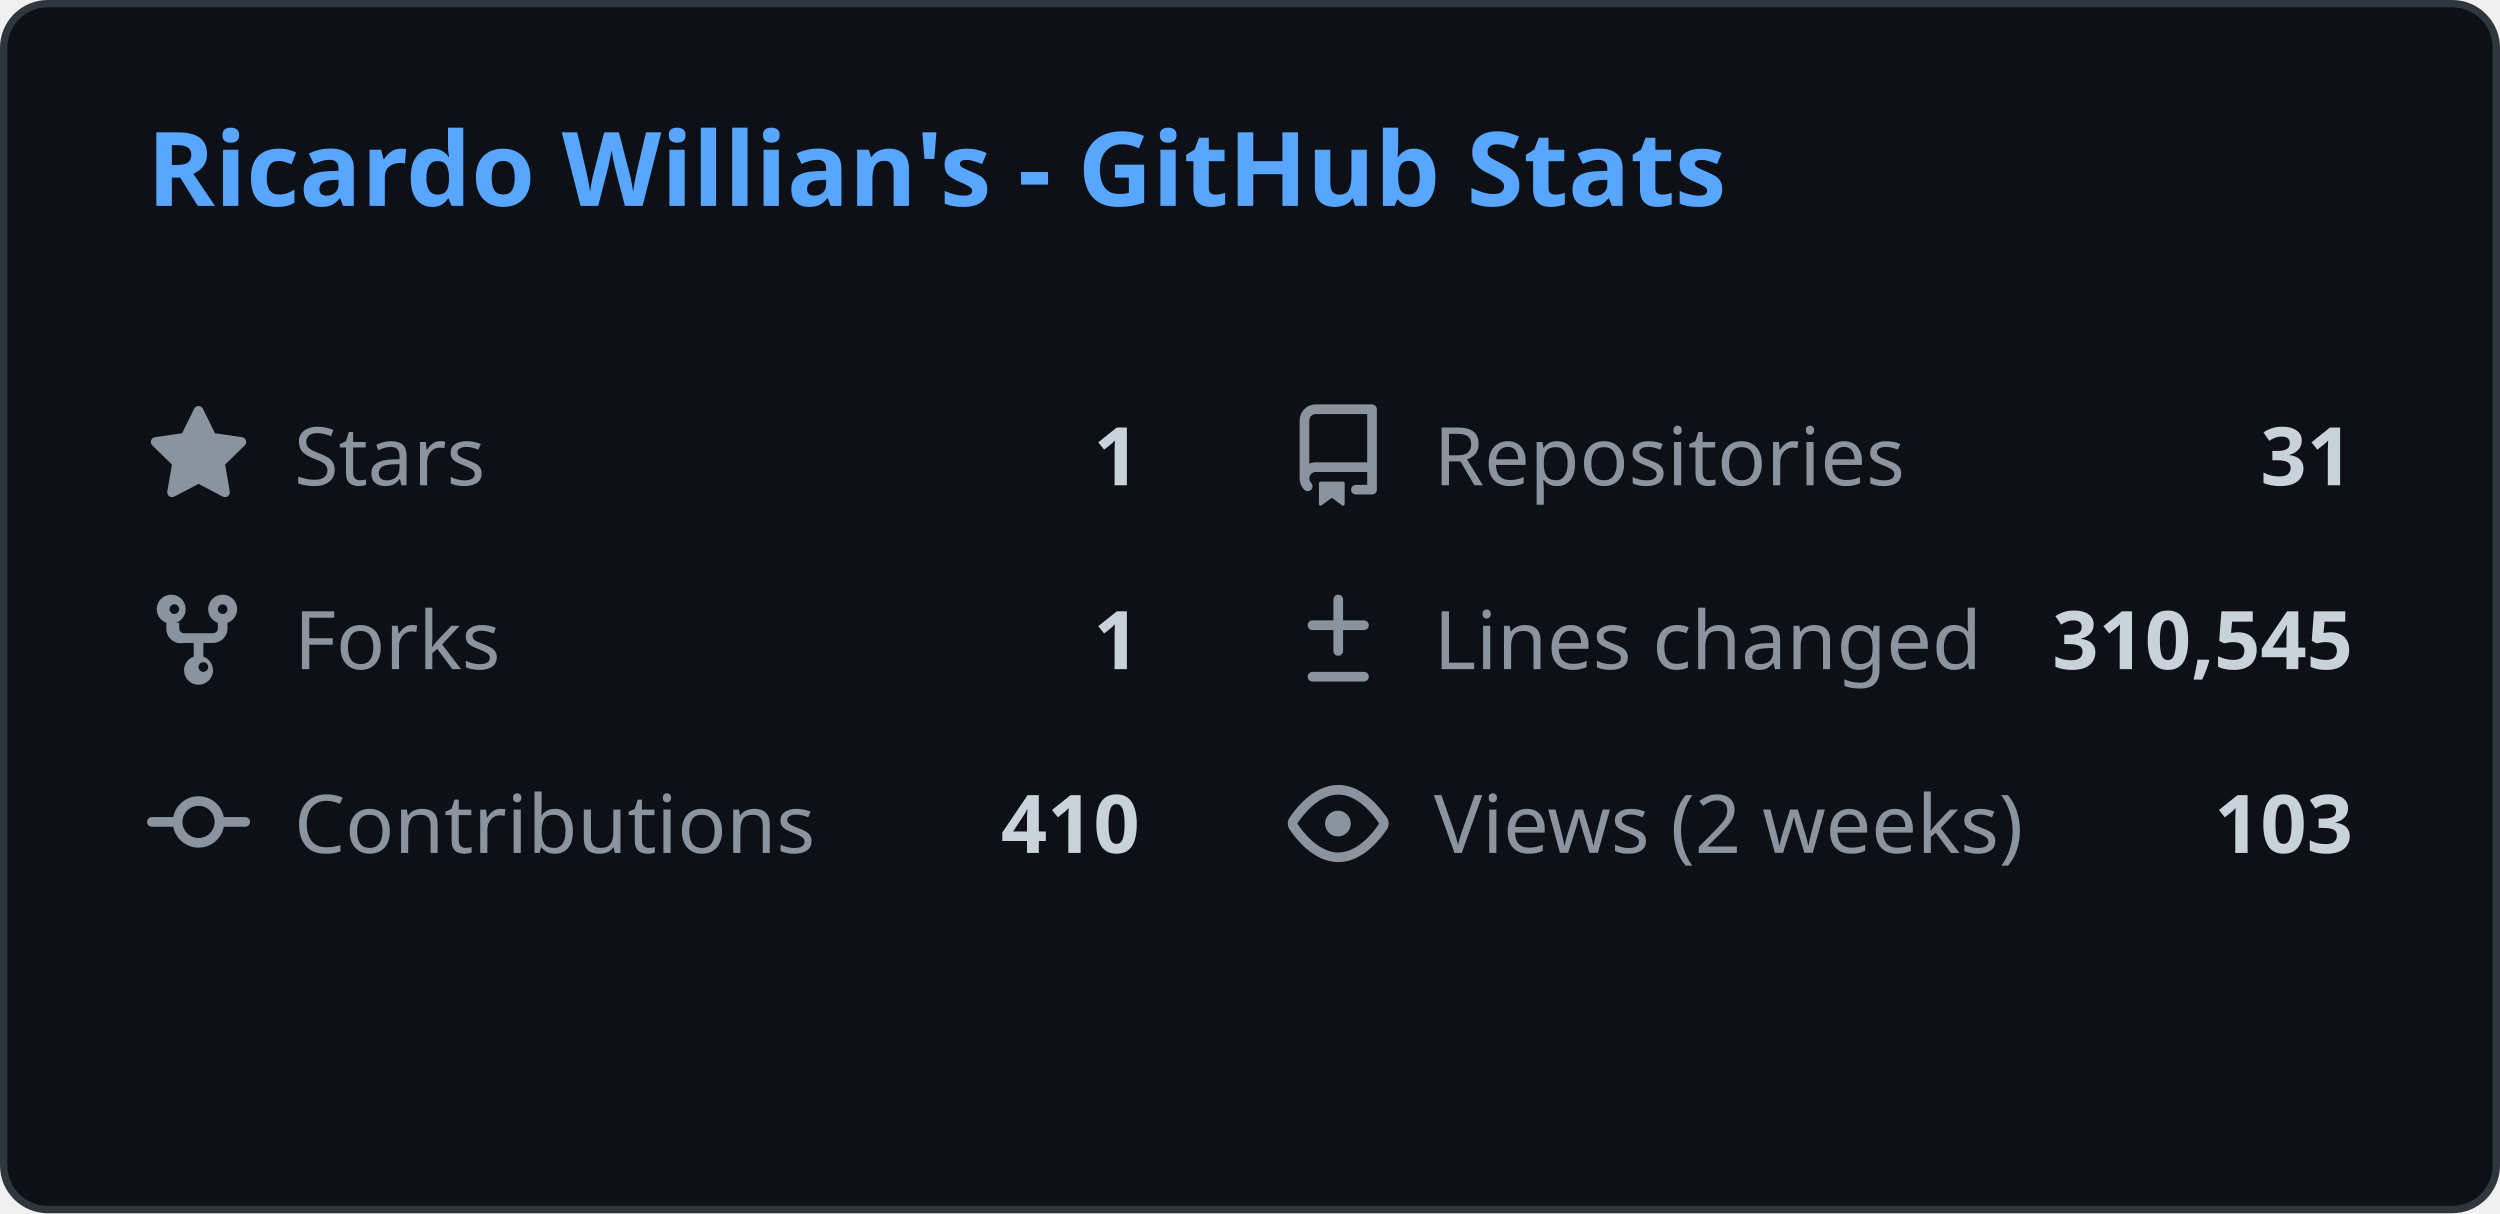
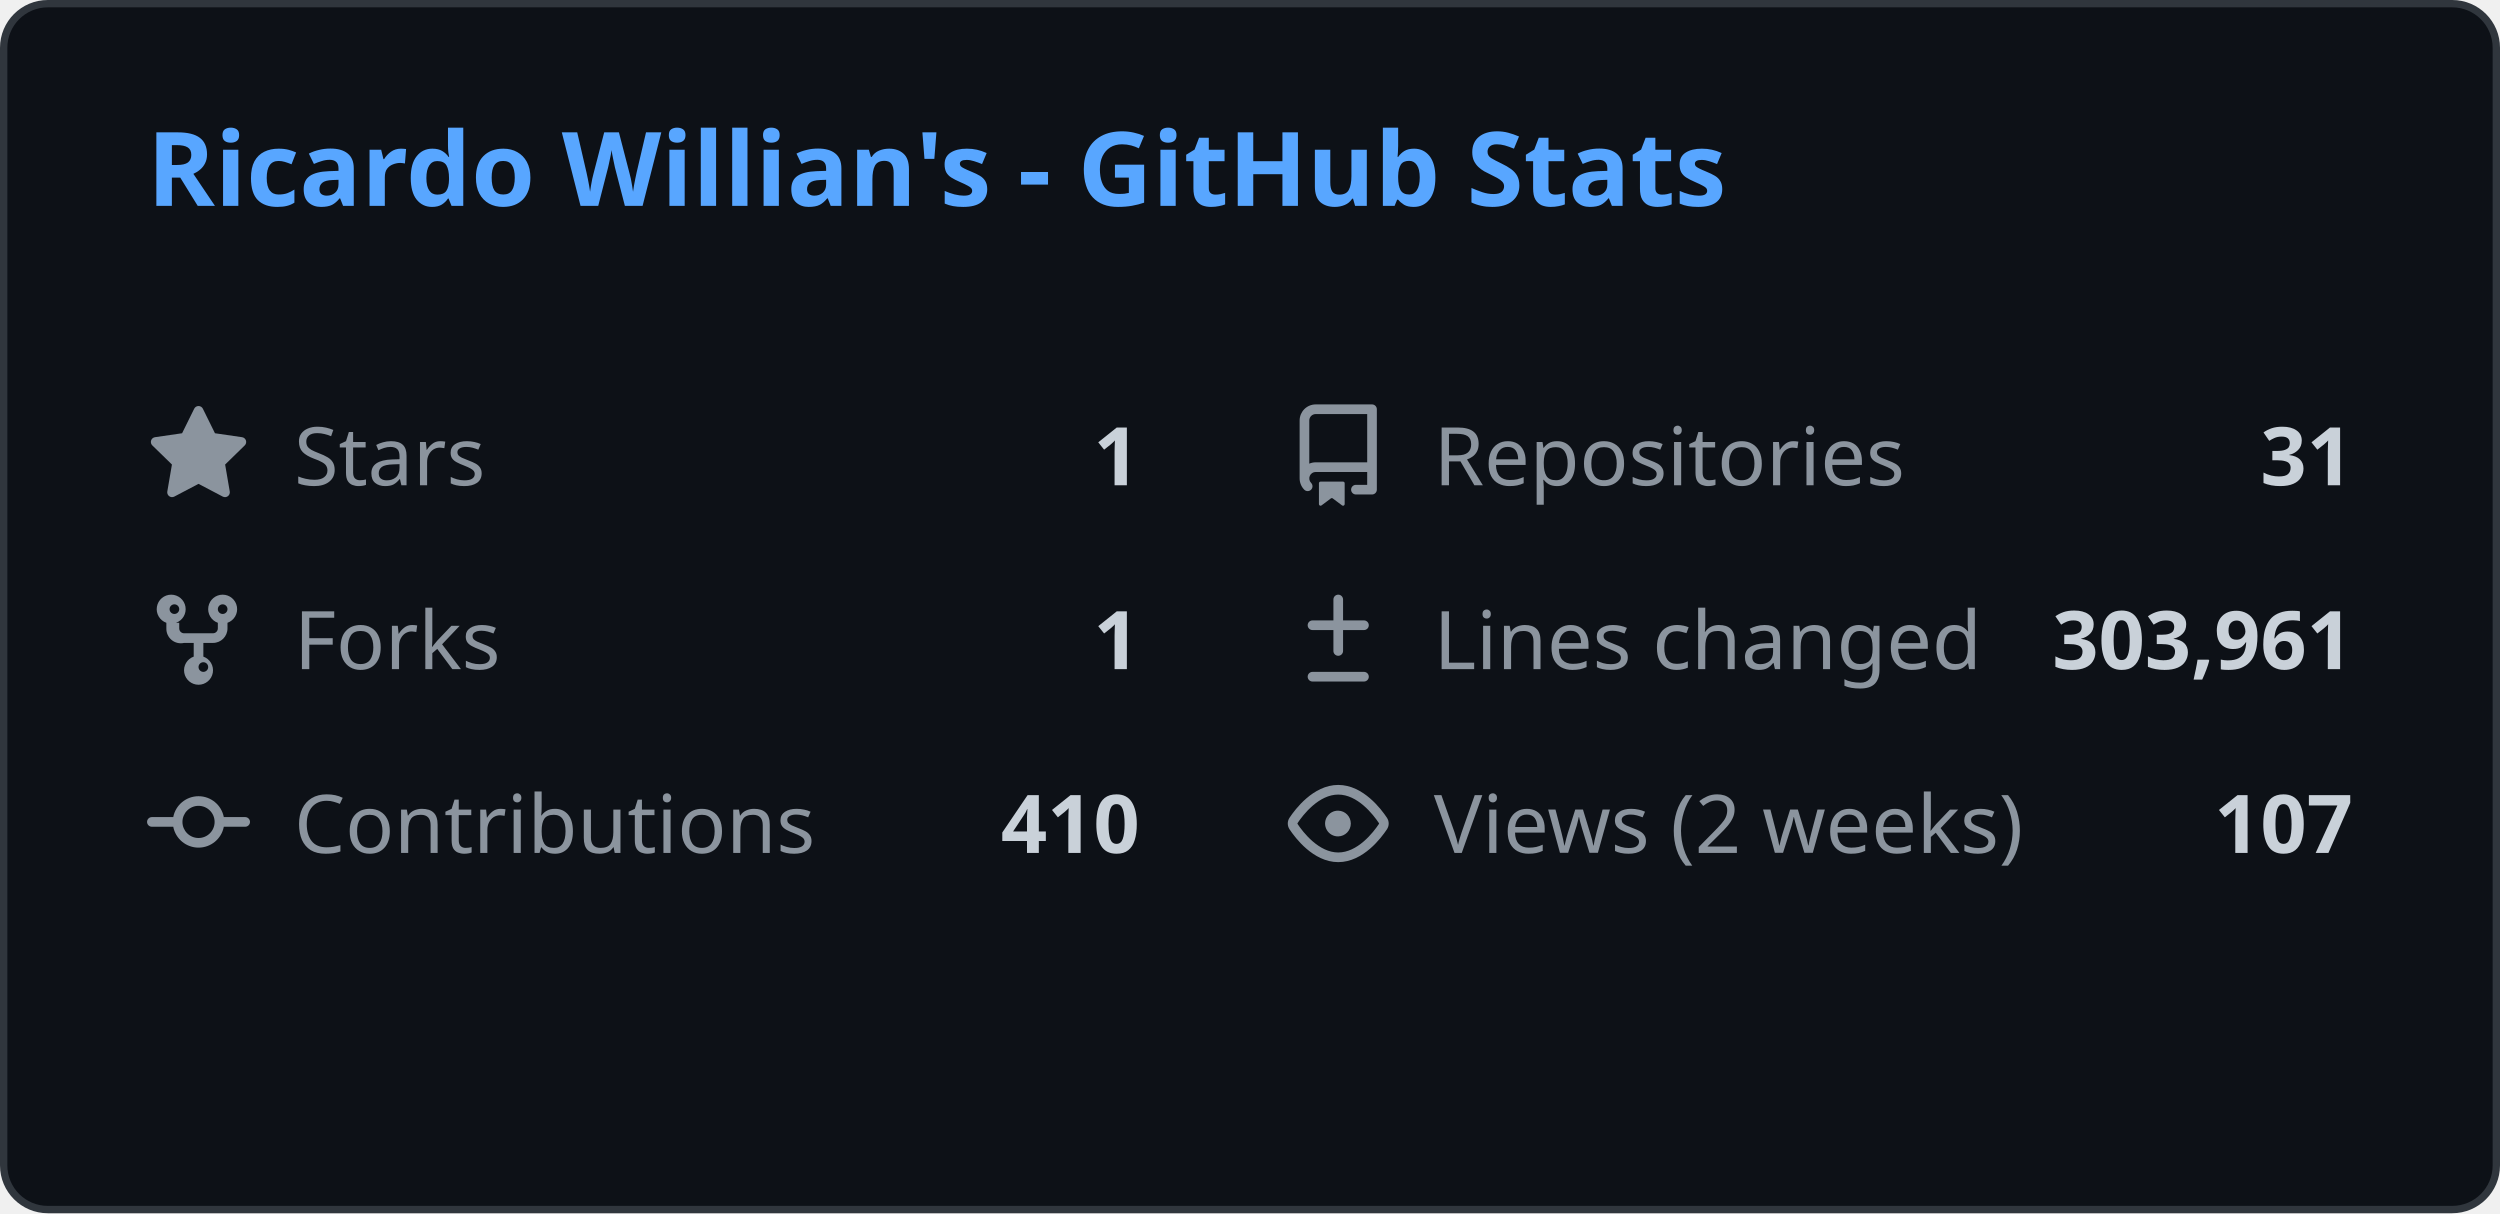
<svg xmlns="http://www.w3.org/2000/svg" width="340" height="165" viewBox="0 0 340 165" fill="none">
  <style>
    .header { font: 600 14px 'Segoe UI', Ubuntu, Sans-Serif; fill: #58a6ff; }
    .stat-label { font: 400 11px 'Segoe UI', Ubuntu, Sans-Serif; fill: #8b949e; }
    .stat-value { font: 600 11px 'Segoe UI', Ubuntu, Sans-Serif; fill: #c9d1d9; }
    .icon { fill: #8b949e; }
    
    @media (prefers-color-scheme: light) {
      .header { fill: #0969da; }
      .stat-label { fill: #57606a; }
      .stat-value { fill: #1f2328; }
      .icon { fill: #57606a; }
      rect.bg { fill: #ffffff !important; stroke: #d0d7de !important; }
    }
  </style>
  <rect class="bg" x="0.5" y="0.5" rx="6" width="339" height="164" fill="#0d1117" stroke="#30363d" />
  <g transform="translate(20, 28)">
    <text class="header">Ricardo Willian's - GitHub Stats</text>
  </g>
  <g transform="translate(20, 55)">
    <svg class="icon" viewBox="0 0 16 16" width="14" height="14">
      <path d="M8 .25a.75.75 0 01.673.418l1.882 3.815 4.21.612a.75.75 0 01.416 1.279l-3.046 2.97.719 4.192a.75.75 0 01-1.088.791L8 12.347l-3.766 1.98a.75.75 0 01-1.088-.79l.72-4.194L.818 6.374a.75.75 0 01.416-1.28l4.21-.611L7.327.668A.75.75 0 018 .25z" />
    </svg>
    <text class="stat-label" x="20" y="11">Stars</text>
    <text class="stat-value" x="135" y="11" text-anchor="end">1</text>
  </g>
  <g transform="translate(175, 55)">
    <svg class="icon" viewBox="0 0 16 16" width="14" height="14">
      <path d="M2 2.5A2.5 2.5 0 014.5 0h8.75a.75.75 0 01.75.75v12.5a.75.75 0 01-.75.75h-2.5a.75.75 0 110-1.5h1.75v-2h-8a1 1 0 00-.714 1.7.75.75 0 01-1.072 1.05A2.495 2.495 0 012 11.5v-9zm10.5-1H4.5a1 1 0 00-1 1v6.708A2.486 2.486 0 014.5 9h8V1.5zM5 12.25v3.25a.25.25 0 00.4.2l1.45-1.087a.25.25 0 01.3 0L8.6 15.7a.25.25 0 00.4-.2v-3.25a.25.25 0 00-.25-.25h-3.5a.25.25 0 00-.25.25z" />
    </svg>
    <text class="stat-label" x="20" y="11">Repositories</text>
    <text class="stat-value" x="145" y="11" text-anchor="end">31</text>
  </g>
  <g transform="translate(20, 80)">
    <svg class="icon" viewBox="0 0 16 16" width="14" height="14">
      <path d="M5 5.372v.878c0 .414.336.75.75.75h4.5a.75.75 0 00.75-.75v-.878a2.25 2.25 0 111.5 0v.878a2.25 2.25 0 01-2.25 2.25h-1.5v2.128a2.251 2.251 0 11-1.5 0V8.5h-1.5A2.25 2.25 0 013 6.25v-.878a2.25 2.25 0 111.5 0zM5 3.25a.75.75 0 10-1.5 0 .75.75 0 001.5 0zm6.75.75a.75.75 0 10-.75-.75.75.75 0 00.75.75zM8 12.25a.75.75 0 101.5 0 .75.75 0 00-1.5 0z" />
    </svg>
    <text class="stat-label" x="20" y="11">Forks</text>
    <text class="stat-value" x="135" y="11" text-anchor="end">1</text>
  </g>
  <g transform="translate(175, 80)">
    <svg class="icon" viewBox="0 0 16 16" width="14" height="14">
      <path d="M8.75 1.75a.75.75 0 00-1.5 0V5H4a.75.75 0 000 1.5h3.25v3.25a.75.75 0 001.5 0V6.5H12a.75.75 0 000-1.5H8.75V1.75zM4 13a.75.75 0 000 1.5h8a.75.75 0 000-1.5H4z" />
    </svg>
    <text class="stat-label" x="20" y="11">Lines changed</text>
-     <text class="stat-value" x="145" y="11" text-anchor="end">310,545</text>
+     <text class="stat-value" x="145" y="11" text-anchor="end">303,961</text>
  </g>
  <g transform="translate(20, 105)">
    <svg class="icon" viewBox="0 0 16 16" width="14" height="14">
      <path d="M11.93 8.5a4.002 4.002 0 01-7.86 0H.75a.75.75 0 010-1.5h3.32a4.002 4.002 0 017.86 0h3.32a.75.75 0 010 1.5h-3.32zm-1.43-.75a2.5 2.5 0 10-5 0 2.5 2.5 0 005 0z" />
    </svg>
    <text class="stat-label" x="20" y="11">Contributions</text>
    <text class="stat-value" x="135" y="11" text-anchor="end">410</text>
  </g>
  <g transform="translate(175, 105)">
    <svg class="icon" viewBox="0 0 16 16" width="14" height="14">
      <path d="M8 2c1.981 0 3.671.992 4.933 2.078 1.27 1.091 2.187 2.345 2.637 3.023a1.62 1.62 0 010 1.798c-.45.678-1.367 1.932-2.637 3.023C11.67 13.008 9.981 14 8 14c-1.981 0-3.671-.992-4.933-2.078C1.797 10.83.88 9.576.43 8.898a1.62 1.62 0 010-1.798c.45-.677 1.367-1.931 2.637-3.022C4.33 2.992 6.019 2 8 2zM1.679 7.932a.12.12 0 000 .136c.411.622 1.241 1.75 2.366 2.717C5.176 11.758 6.527 12.5 8 12.5c1.473 0 2.825-.742 3.955-1.715 1.124-.967 1.954-2.096 2.366-2.717a.12.12 0 000-.136c-.412-.621-1.242-1.75-2.366-2.717C10.824 4.242 9.473 3.5 8 3.5c-1.473 0-2.824.742-3.955 1.715-1.124.967-1.954 2.096-2.366 2.717zM8 10a2 2 0 11-.001-3.999A2 2 0 018 10z" />
    </svg>
    <text class="stat-label" x="20" y="11">Views (2 weeks)</text>
-     <text class="stat-value" x="145" y="11" text-anchor="end">103</text>
+     <text class="stat-value" x="145" y="11" text-anchor="end">107</text>
  </g>
</svg>
